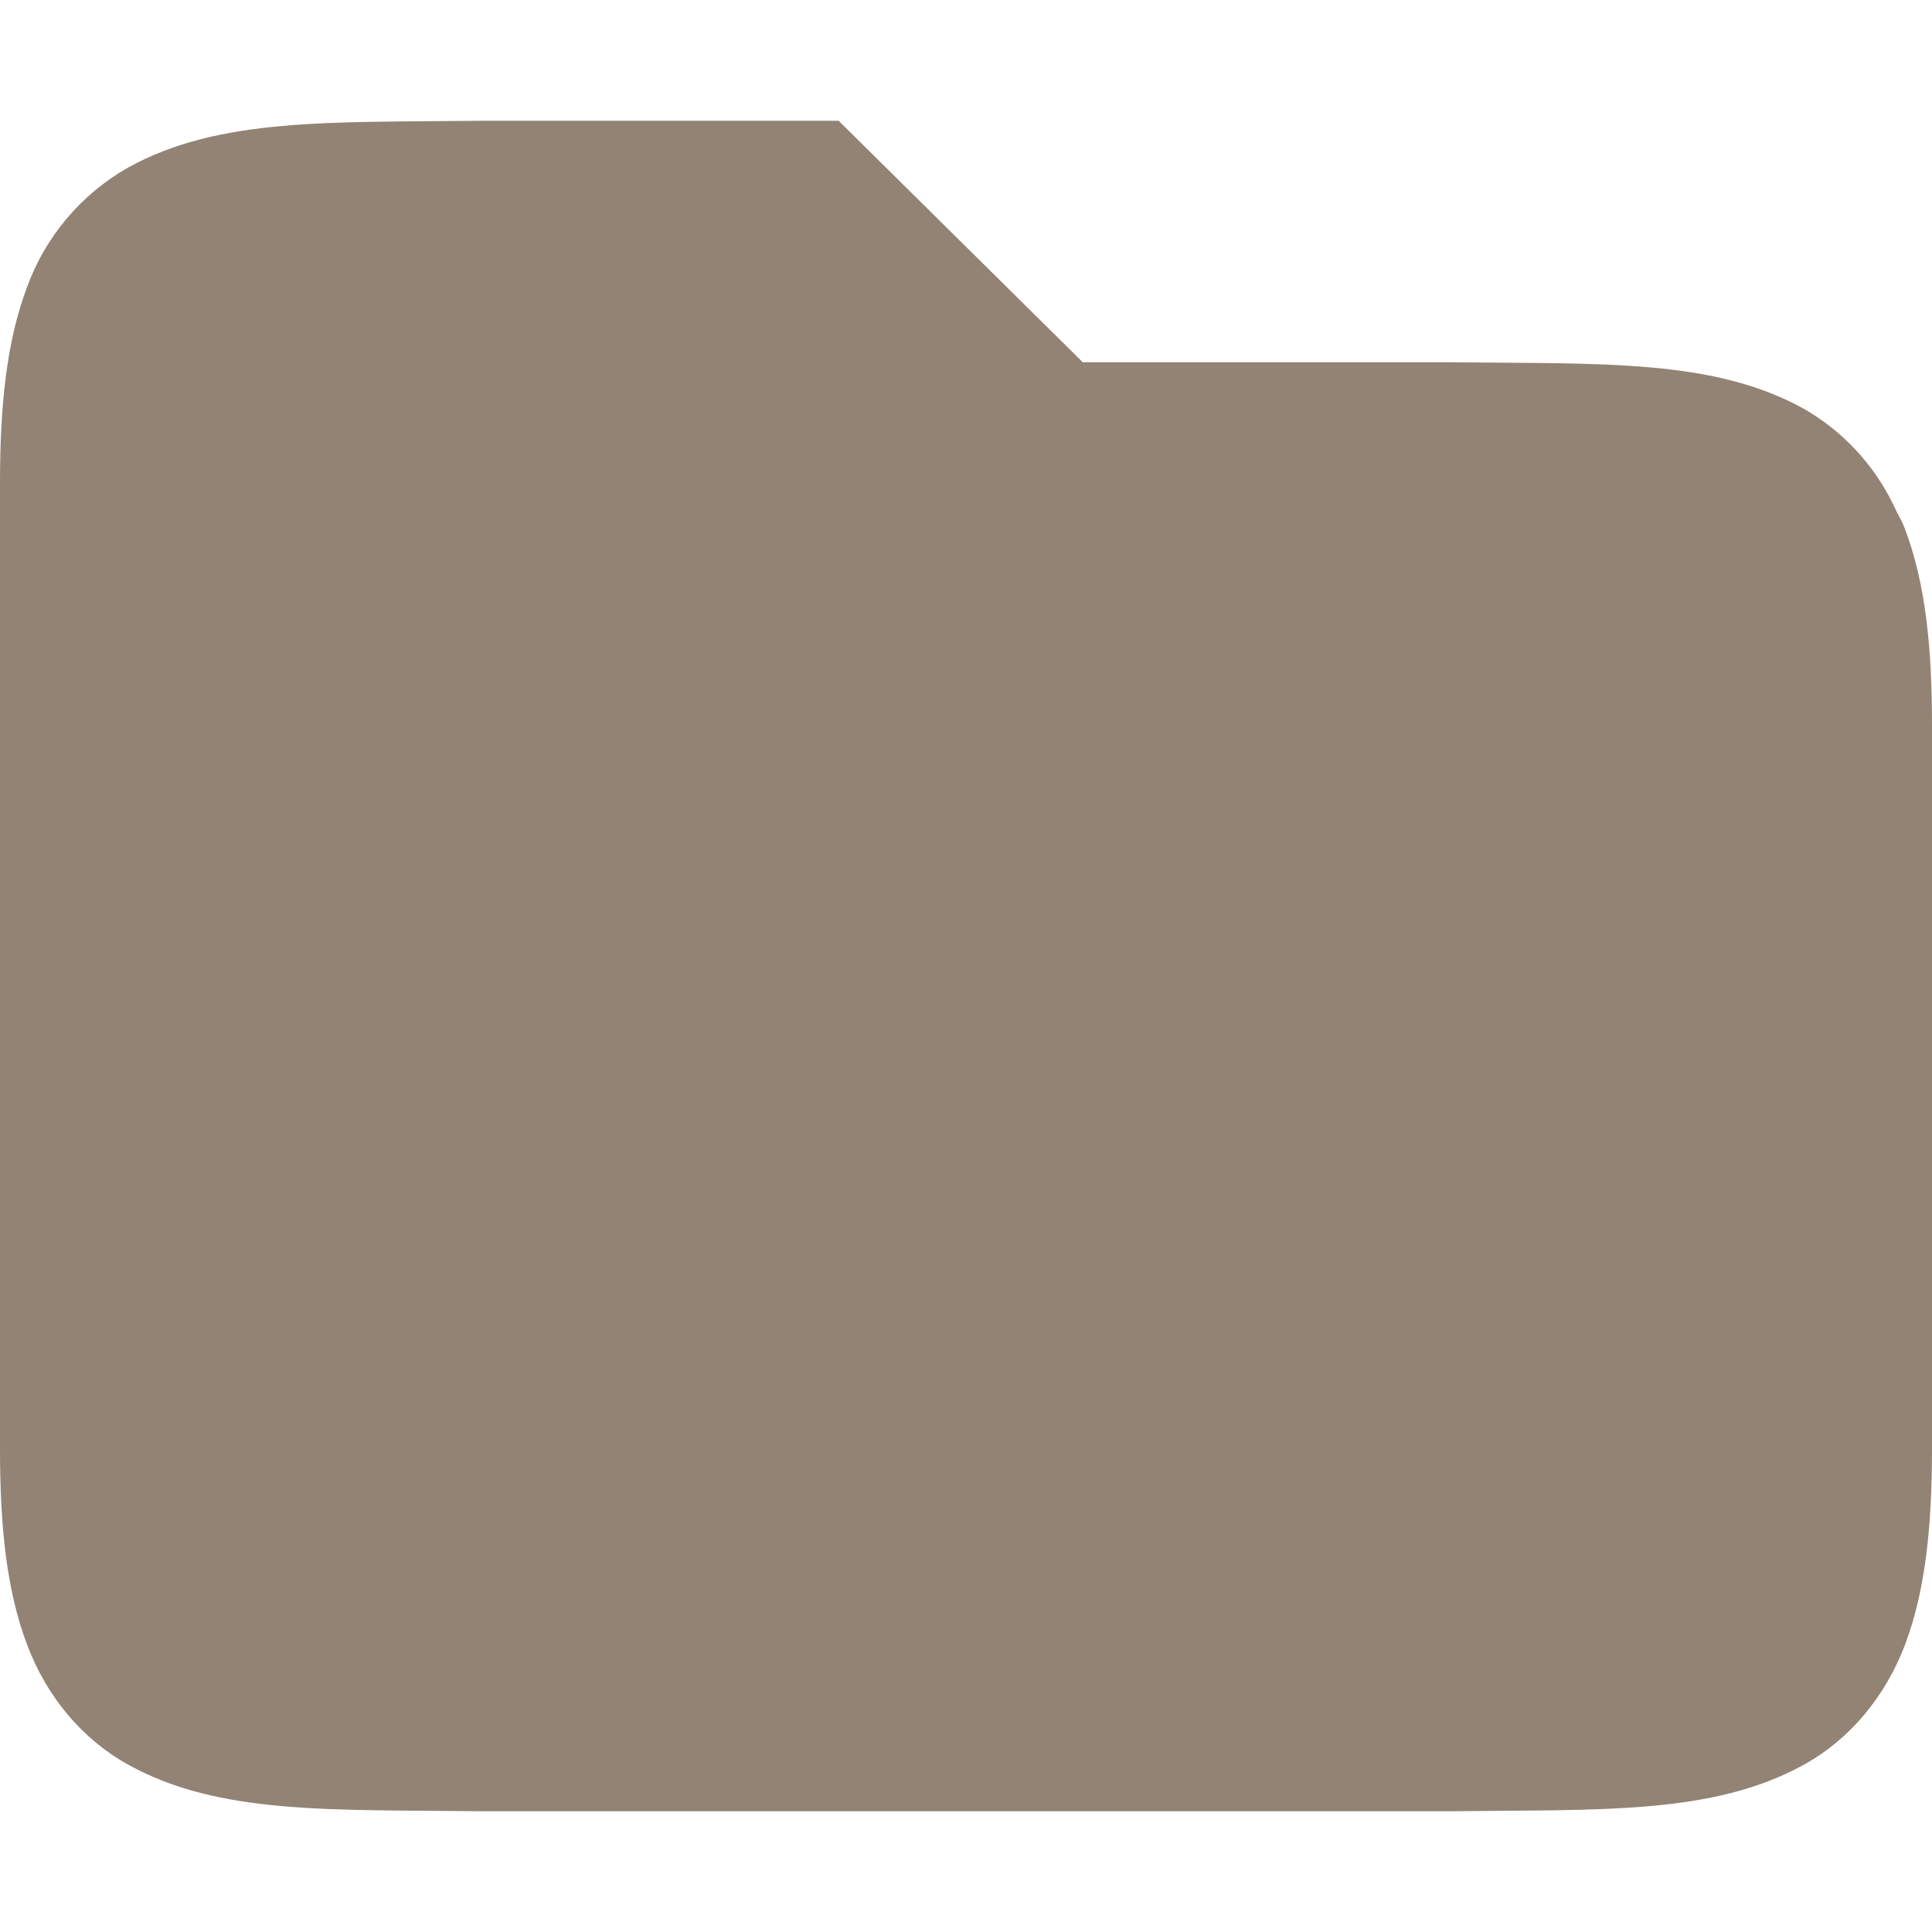
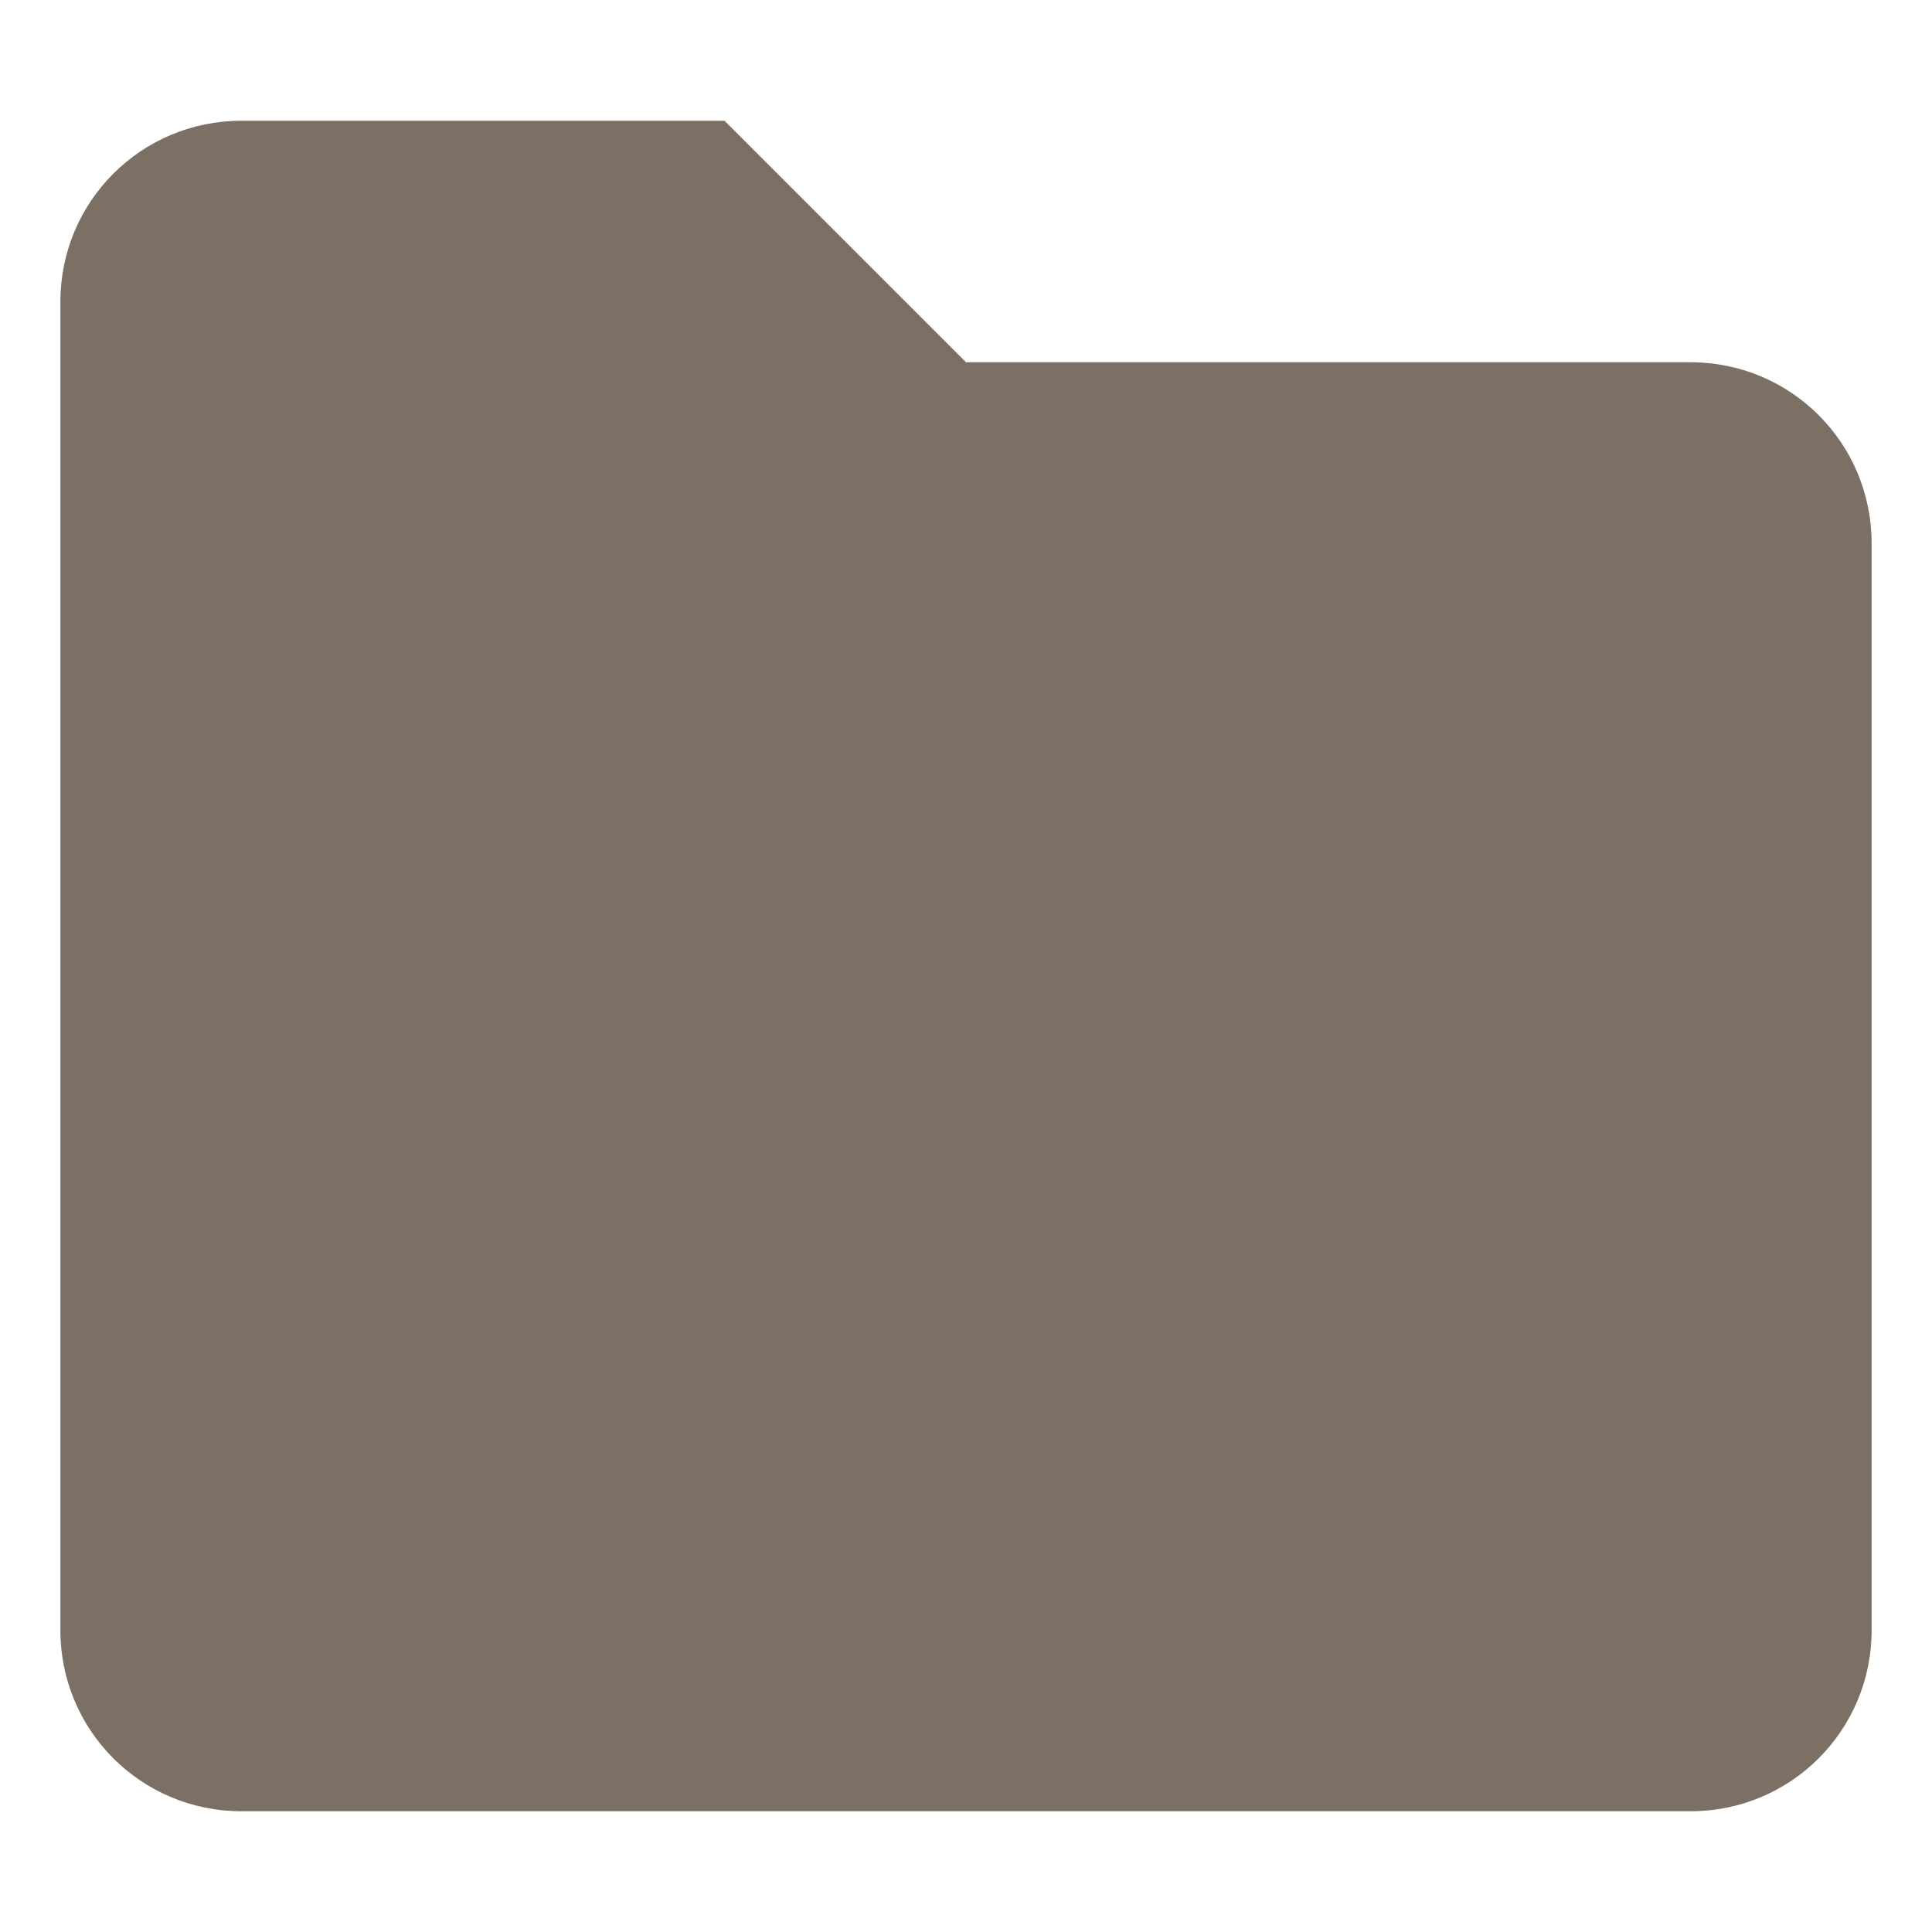
- <svg xmlns="http://www.w3.org/2000/svg" style="isolation:isolate" viewBox="0 0 16 16" width="16" height="16">
-   <path d=" M 3.994 1 C 2.736 1.015 1.815 0.971 1.062 1.387 C 0.672 1.608 0.374 1.961 0.222 2.383 C 0.058 2.821 0 3.343 0 4 L 0 12 C 0 12.658 0.058 13.179 0.223 13.617 C 0.387 14.056 0.686 14.407 1.063 14.615 C 1.815 15.031 2.736 14.985 3.994 15 L 12.006 15 C 13.264 14.985 14.185 15.03 14.938 14.615 C 15.314 14.408 15.613 14.055 15.778 13.617 C 15.942 13.179 16 12.657 16 12 L 16 6 C 16 5.342 15.942 4.821 15.777 4.383 C 15.757 4.328 15.729 4.279 15.703 4.229 L 15.676 4.172 C 15.514 3.842 15.257 3.568 14.938 3.385 C 14.185 2.969 13.264 3.015 12.006 3 L 8.967 3 L 6.945 1 L 3.996 1 L 3.994 1 Z " id="Path" fill="#928374" />
+ <svg xmlns="http://www.w3.org/2000/svg" width="16" height="16" version="1.1">
+   <defs>
+     <style type="text/css">.ColorScheme-Text { color:#ebdbb2; } .ColorScheme-Highlight { color:#458588; } .ColorScheme-FolderBackground { color:#7c6f64; }</style>
+   </defs>
+   <path class="ColorScheme-FolderBackground" d="m2 1h4l2 2h6c0.831 0 1.5 0.669 1.5 1.5v9c0 0.831-0.669 1.5-1.5 1.5h-12c-0.831 0-1.5-0.669-1.5-1.5v-11c0-0.831 0.669-1.5 1.5-1.5z" fill="currentColor" />
</svg>
